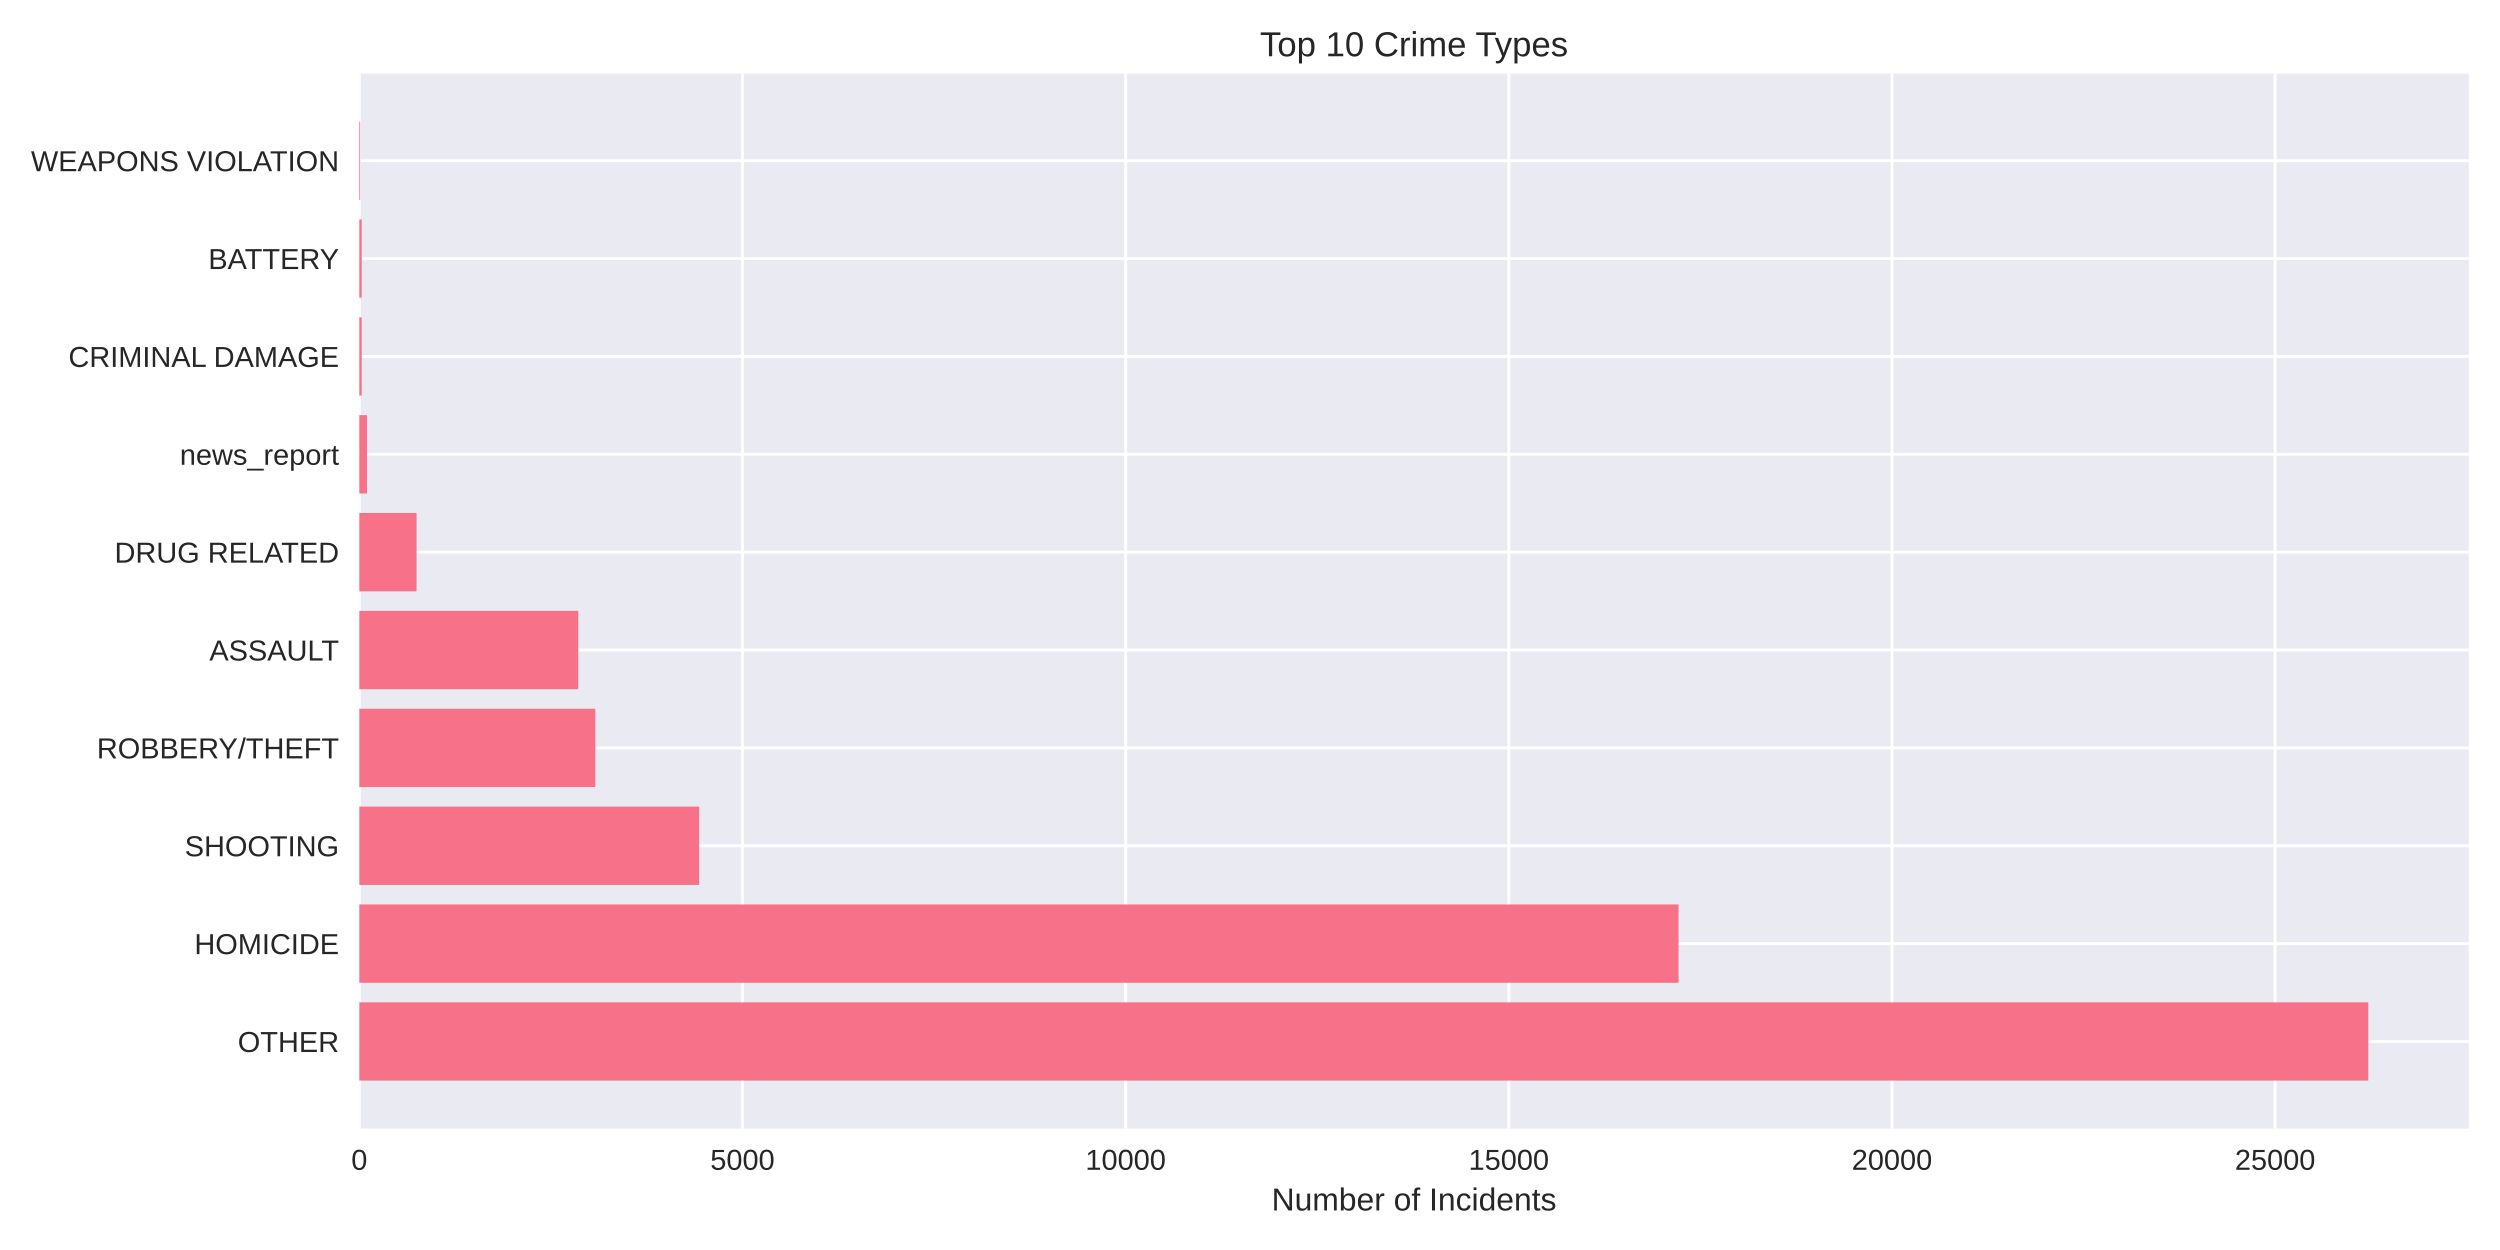
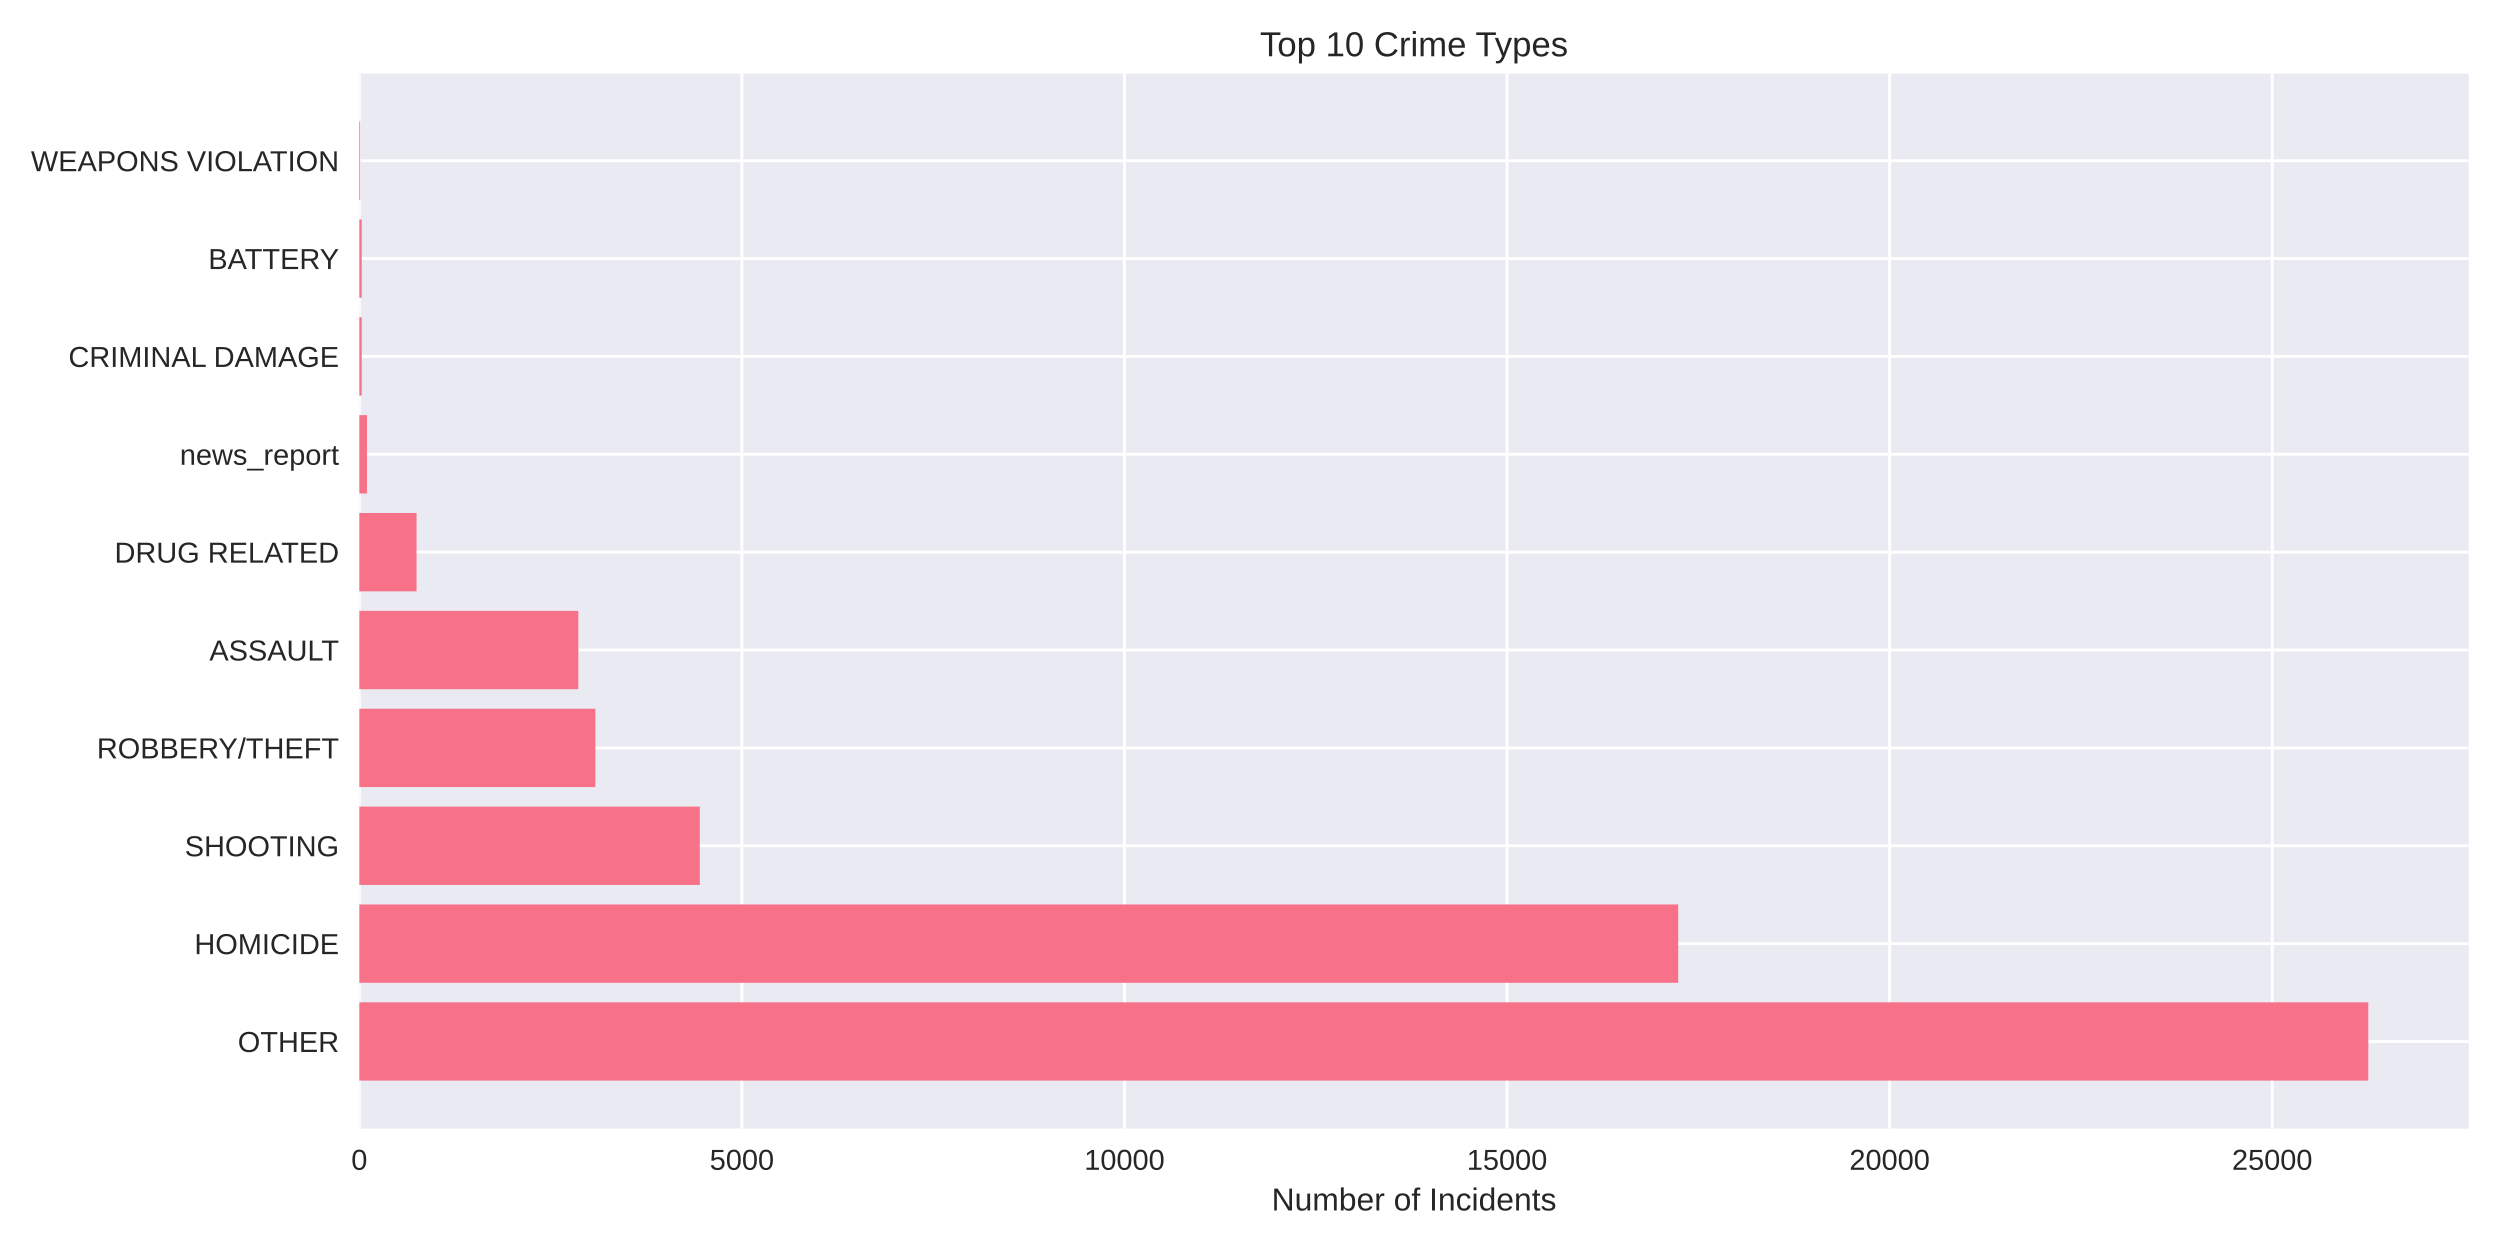
<svg xmlns="http://www.w3.org/2000/svg" width="864pt" height="432pt" viewBox="0 0 864 432" version="1.1">
  <defs>
    <style type="text/css">*{stroke-linejoin: round; stroke-linecap: butt}</style>
  </defs>
  <g id="figure_1">
    <g id="patch_1">
      <path d="M 0 432  L 864 432  L 864 0  L 0 0  z " style="fill: #ffffff" />
    </g>
    <g id="axes_1">
      <g id="patch_2">
        <path d="M 124.18 390.04  L 853.2 390.04  L 853.2 25.44  L 124.18 25.44  z " style="fill: #eaeaf2" />
      </g>
      <g id="matplotlib.axis_1">
        <g id="xtick_1">
          <g id="line2d_1">
-             <path d="M 124.18 390.04  L 124.18 25.44  " clip-path="url(#p17405ae94e)" style="fill: none; stroke: #ffffff; stroke-linecap: round" />
+             <path d="M 124.18 390.04  L 124.18 25.44  " clip-path="url(#p48be89dad6)" style="fill: none; stroke: #ffffff; stroke-linecap: round" />
          </g>
          <g id="line2d_2" />
          <g id="text_1">
            <text style="fill: #262626; font: 10px 'Arial', 'Liberation Sans', 'DejaVu Sans', 'Bitstream Vera Sans', sans-serif; text-anchor: middle" x="124.18" y="404.287" transform="rotate(-0 124.18 404.2869)">0</text>
          </g>
        </g>
        <g id="xtick_2">
          <g id="line2d_3">
-             <path d="M 256.6 390.04  L 256.6 25.44  " clip-path="url(#p17405ae94e)" style="fill: none; stroke: #ffffff; stroke-linecap: round" />
+             <path d="M 256.398 390.04  L 256.398 25.44  " clip-path="url(#p48be89dad6)" style="fill: none; stroke: #ffffff; stroke-linecap: round" />
          </g>
          <g id="line2d_4" />
          <g id="text_2">
-             <text style="fill: #262626; font: 10px 'Arial', 'Liberation Sans', 'DejaVu Sans', 'Bitstream Vera Sans', sans-serif; text-anchor: middle" x="256.6" y="404.287" transform="rotate(-0 256.6 404.2869)">5000</text>
+             <text style="fill: #262626; font: 10px 'Arial', 'Liberation Sans', 'DejaVu Sans', 'Bitstream Vera Sans', sans-serif; text-anchor: middle" x="256.398" y="404.287" transform="rotate(-0 256.3983 404.2869)">5000</text>
          </g>
        </g>
        <g id="xtick_3">
          <g id="line2d_5">
-             <path d="M 389.02 390.04  L 389.02 25.44  " clip-path="url(#p17405ae94e)" style="fill: none; stroke: #ffffff; stroke-linecap: round" />
+             <path d="M 388.617 390.04  L 388.617 25.44  " clip-path="url(#p48be89dad6)" style="fill: none; stroke: #ffffff; stroke-linecap: round" />
          </g>
          <g id="line2d_6" />
          <g id="text_3">
-             <text style="fill: #262626; font: 10px 'Arial', 'Liberation Sans', 'DejaVu Sans', 'Bitstream Vera Sans', sans-serif; text-anchor: middle" x="389.02" y="404.287" transform="rotate(-0 389.0201 404.2869)">10000</text>
+             <text style="fill: #262626; font: 10px 'Arial', 'Liberation Sans', 'DejaVu Sans', 'Bitstream Vera Sans', sans-serif; text-anchor: middle" x="388.617" y="404.287" transform="rotate(-0 388.6166 404.2869)">10000</text>
          </g>
        </g>
        <g id="xtick_4">
          <g id="line2d_7">
-             <path d="M 521.44 390.04  L 521.44 25.44  " clip-path="url(#p17405ae94e)" style="fill: none; stroke: #ffffff; stroke-linecap: round" />
+             <path d="M 520.835 390.04  L 520.835 25.44  " clip-path="url(#p48be89dad6)" style="fill: none; stroke: #ffffff; stroke-linecap: round" />
          </g>
          <g id="line2d_8" />
          <g id="text_4">
-             <text style="fill: #262626; font: 10px 'Arial', 'Liberation Sans', 'DejaVu Sans', 'Bitstream Vera Sans', sans-serif; text-anchor: middle" x="521.44" y="404.287" transform="rotate(-0 521.4401 404.2869)">15000</text>
+             <text style="fill: #262626; font: 10px 'Arial', 'Liberation Sans', 'DejaVu Sans', 'Bitstream Vera Sans', sans-serif; text-anchor: middle" x="520.835" y="404.287" transform="rotate(-0 520.8349 404.2869)">15000</text>
          </g>
        </g>
        <g id="xtick_5">
          <g id="line2d_9">
-             <path d="M 653.86 390.04  L 653.86 25.44  " clip-path="url(#p17405ae94e)" style="fill: none; stroke: #ffffff; stroke-linecap: round" />
+             <path d="M 653.053 390.04  L 653.053 25.44  " clip-path="url(#p48be89dad6)" style="fill: none; stroke: #ffffff; stroke-linecap: round" />
          </g>
          <g id="line2d_10" />
          <g id="text_5">
-             <text style="fill: #262626; font: 10px 'Arial', 'Liberation Sans', 'DejaVu Sans', 'Bitstream Vera Sans', sans-serif; text-anchor: middle" x="653.86" y="404.287" transform="rotate(-0 653.8602 404.2869)">20000</text>
+             <text style="fill: #262626; font: 10px 'Arial', 'Liberation Sans', 'DejaVu Sans', 'Bitstream Vera Sans', sans-serif; text-anchor: middle" x="653.053" y="404.287" transform="rotate(-0 653.0532 404.2869)">20000</text>
          </g>
        </g>
        <g id="xtick_6">
          <g id="line2d_11">
-             <path d="M 786.28 390.04  L 786.28 25.44  " clip-path="url(#p17405ae94e)" style="fill: none; stroke: #ffffff; stroke-linecap: round" />
+             <path d="M 785.272 390.04  L 785.272 25.44  " clip-path="url(#p48be89dad6)" style="fill: none; stroke: #ffffff; stroke-linecap: round" />
          </g>
          <g id="line2d_12" />
          <g id="text_6">
-             <text style="fill: #262626; font: 10px 'Arial', 'Liberation Sans', 'DejaVu Sans', 'Bitstream Vera Sans', sans-serif; text-anchor: middle" x="786.28" y="404.287" transform="rotate(-0 786.2802 404.2869)">25000</text>
+             <text style="fill: #262626; font: 10px 'Arial', 'Liberation Sans', 'DejaVu Sans', 'Bitstream Vera Sans', sans-serif; text-anchor: middle" x="785.272" y="404.287" transform="rotate(-0 785.2715 404.2869)">25000</text>
          </g>
        </g>
        <g id="text_7">
          <text style="fill: #262626; font: 11px 'Arial', 'Liberation Sans', 'DejaVu Sans', 'Bitstream Vera Sans', sans-serif; text-anchor: middle" x="488.69" y="418.333" transform="rotate(-0 488.69 418.3334)">Number of Incidents</text>
        </g>
      </g>
      <g id="matplotlib.axis_2">
        <g id="ytick_1">
          <g id="line2d_13">
-             <path d="M 124.18 359.939  L 853.2 359.939  " clip-path="url(#p17405ae94e)" style="fill: none; stroke: #ffffff; stroke-linecap: round" />
+             <path d="M 124.18 359.939  L 853.2 359.939  " clip-path="url(#p48be89dad6)" style="fill: none; stroke: #ffffff; stroke-linecap: round" />
          </g>
          <g id="line2d_14" />
          <g id="text_8">
            <text style="fill: #262626; font: 10px 'Arial', 'Liberation Sans', 'DejaVu Sans', 'Bitstream Vera Sans', sans-serif; text-anchor: end" x="117.18" y="363.562" transform="rotate(-0 117.18 363.562)">OTHER</text>
          </g>
        </g>
        <g id="ytick_2">
          <g id="line2d_15">
-             <path d="M 124.18 326.117  L 853.2 326.117  " clip-path="url(#p17405ae94e)" style="fill: none; stroke: #ffffff; stroke-linecap: round" />
+             <path d="M 124.18 326.117  L 853.2 326.117  " clip-path="url(#p48be89dad6)" style="fill: none; stroke: #ffffff; stroke-linecap: round" />
          </g>
          <g id="line2d_16" />
          <g id="text_9">
            <text style="fill: #262626; font: 10px 'Arial', 'Liberation Sans', 'DejaVu Sans', 'Bitstream Vera Sans', sans-serif; text-anchor: end" x="117.18" y="329.74" transform="rotate(-0 117.18 329.7401)">HOMICIDE</text>
          </g>
        </g>
        <g id="ytick_3">
          <g id="line2d_17">
-             <path d="M 124.18 292.295  L 853.2 292.295  " clip-path="url(#p17405ae94e)" style="fill: none; stroke: #ffffff; stroke-linecap: round" />
+             <path d="M 124.18 292.295  L 853.2 292.295  " clip-path="url(#p48be89dad6)" style="fill: none; stroke: #ffffff; stroke-linecap: round" />
          </g>
          <g id="line2d_18" />
          <g id="text_10">
            <text style="fill: #262626; font: 10px 'Arial', 'Liberation Sans', 'DejaVu Sans', 'Bitstream Vera Sans', sans-serif; text-anchor: end" x="117.18" y="295.918" transform="rotate(-0 117.18 295.9182)">SHOOTING</text>
          </g>
        </g>
        <g id="ytick_4">
          <g id="line2d_19">
-             <path d="M 124.18 258.473  L 853.2 258.473  " clip-path="url(#p17405ae94e)" style="fill: none; stroke: #ffffff; stroke-linecap: round" />
+             <path d="M 124.18 258.473  L 853.2 258.473  " clip-path="url(#p48be89dad6)" style="fill: none; stroke: #ffffff; stroke-linecap: round" />
          </g>
          <g id="line2d_20" />
          <g id="text_11">
            <text style="fill: #262626; font: 10px 'Arial', 'Liberation Sans', 'DejaVu Sans', 'Bitstream Vera Sans', sans-serif; text-anchor: end" x="117.18" y="262.096" transform="rotate(-0 117.18 262.0963)">ROBBERY/THEFT</text>
          </g>
        </g>
        <g id="ytick_5">
          <g id="line2d_21">
-             <path d="M 124.18 224.651  L 853.2 224.651  " clip-path="url(#p17405ae94e)" style="fill: none; stroke: #ffffff; stroke-linecap: round" />
+             <path d="M 124.18 224.651  L 853.2 224.651  " clip-path="url(#p48be89dad6)" style="fill: none; stroke: #ffffff; stroke-linecap: round" />
          </g>
          <g id="line2d_22" />
          <g id="text_12">
            <text style="fill: #262626; font: 10px 'Arial', 'Liberation Sans', 'DejaVu Sans', 'Bitstream Vera Sans', sans-serif; text-anchor: end" x="117.18" y="228.274" transform="rotate(-0 117.18 228.2744)">ASSAULT</text>
          </g>
        </g>
        <g id="ytick_6">
          <g id="line2d_23">
-             <path d="M 124.18 190.829  L 853.2 190.829  " clip-path="url(#p17405ae94e)" style="fill: none; stroke: #ffffff; stroke-linecap: round" />
+             <path d="M 124.18 190.829  L 853.2 190.829  " clip-path="url(#p48be89dad6)" style="fill: none; stroke: #ffffff; stroke-linecap: round" />
          </g>
          <g id="line2d_24" />
          <g id="text_13">
            <text style="fill: #262626; font: 10px 'Arial', 'Liberation Sans', 'DejaVu Sans', 'Bitstream Vera Sans', sans-serif; text-anchor: end" x="117.18" y="194.452" transform="rotate(-0 117.18 194.4525)">DRUG RELATED</text>
          </g>
        </g>
        <g id="ytick_7">
          <g id="line2d_25">
-             <path d="M 124.18 157.007  L 853.2 157.007  " clip-path="url(#p17405ae94e)" style="fill: none; stroke: #ffffff; stroke-linecap: round" />
+             <path d="M 124.18 157.007  L 853.2 157.007  " clip-path="url(#p48be89dad6)" style="fill: none; stroke: #ffffff; stroke-linecap: round" />
          </g>
          <g id="line2d_26" />
          <g id="text_14">
            <text style="fill: #262626; font: 10px 'Arial', 'Liberation Sans', 'DejaVu Sans', 'Bitstream Vera Sans', sans-serif; text-anchor: end" x="117.18" y="160.631" transform="rotate(-0 117.18 160.6306)">news_report</text>
          </g>
        </g>
        <g id="ytick_8">
          <g id="line2d_27">
-             <path d="M 124.18 123.185  L 853.2 123.185  " clip-path="url(#p17405ae94e)" style="fill: none; stroke: #ffffff; stroke-linecap: round" />
+             <path d="M 124.18 123.185  L 853.2 123.185  " clip-path="url(#p48be89dad6)" style="fill: none; stroke: #ffffff; stroke-linecap: round" />
          </g>
          <g id="line2d_28" />
          <g id="text_15">
            <text style="fill: #262626; font: 10px 'Arial', 'Liberation Sans', 'DejaVu Sans', 'Bitstream Vera Sans', sans-serif; text-anchor: end" x="117.18" y="126.809" transform="rotate(-0 117.18 126.8087)">CRIMINAL DAMAGE</text>
          </g>
        </g>
        <g id="ytick_9">
          <g id="line2d_29">
-             <path d="M 124.18 89.363  L 853.2 89.363  " clip-path="url(#p17405ae94e)" style="fill: none; stroke: #ffffff; stroke-linecap: round" />
+             <path d="M 124.18 89.363  L 853.2 89.363  " clip-path="url(#p48be89dad6)" style="fill: none; stroke: #ffffff; stroke-linecap: round" />
          </g>
          <g id="line2d_30" />
          <g id="text_16">
            <text style="fill: #262626; font: 10px 'Arial', 'Liberation Sans', 'DejaVu Sans', 'Bitstream Vera Sans', sans-serif; text-anchor: end" x="117.18" y="92.987" transform="rotate(-0 117.18 92.98681)">BATTERY</text>
          </g>
        </g>
        <g id="ytick_10">
          <g id="line2d_31">
-             <path d="M 124.18 55.541  L 853.2 55.541  " clip-path="url(#p17405ae94e)" style="fill: none; stroke: #ffffff; stroke-linecap: round" />
+             <path d="M 124.18 55.541  L 853.2 55.541  " clip-path="url(#p48be89dad6)" style="fill: none; stroke: #ffffff; stroke-linecap: round" />
          </g>
          <g id="line2d_32" />
          <g id="text_17">
            <text style="fill: #262626; font: 10px 'Arial', 'Liberation Sans', 'DejaVu Sans', 'Bitstream Vera Sans', sans-serif; text-anchor: end" x="117.18" y="59.165" transform="rotate(-0 117.18 59.16492)">WEAPONS VIOLATION</text>
          </g>
        </g>
      </g>
      <g id="patch_3">
-         <path d="M 124.18 373.467  L 818.485 373.467  L 818.485 346.41  L 124.18 346.41  z " clip-path="url(#p17405ae94e)" style="fill: #f77189" />
+         <path d="M 124.18 373.467  L 818.485 373.467  L 818.485 346.41  L 124.18 346.41  z " clip-path="url(#p48be89dad6)" style="fill: #f77189" />
      </g>
      <g id="patch_4">
-         <path d="M 124.18 339.645  L 580.102 339.645  L 580.102 312.588  L 124.18 312.588  z " clip-path="url(#p17405ae94e)" style="fill: #f77189" />
+         <path d="M 124.18 339.645  L 579.989 339.645  L 579.989 312.588  L 124.18 312.588  z " clip-path="url(#p48be89dad6)" style="fill: #f77189" />
      </g>
      <g id="patch_5">
-         <path d="M 124.18 305.823  L 241.637 305.823  L 241.637 278.766  L 124.18 278.766  z " clip-path="url(#p17405ae94e)" style="fill: #f77189" />
+         <path d="M 124.18 305.823  L 241.854 305.823  L 241.854 278.766  L 124.18 278.766  z " clip-path="url(#p48be89dad6)" style="fill: #f77189" />
      </g>
      <g id="patch_6">
-         <path d="M 124.18 272.002  L 205.751 272.002  L 205.751 244.944  L 124.18 244.944  z " clip-path="url(#p17405ae94e)" style="fill: #f77189" />
+         <path d="M 124.18 272.002  L 205.759 272.002  L 205.759 244.944  L 124.18 244.944  z " clip-path="url(#p48be89dad6)" style="fill: #f77189" />
      </g>
      <g id="patch_7">
-         <path d="M 124.18 238.18  L 199.845 238.18  L 199.845 211.122  L 124.18 211.122  z " clip-path="url(#p17405ae94e)" style="fill: #f77189" />
+         <path d="M 124.18 238.18  L 199.862 238.18  L 199.862 211.122  L 124.18 211.122  z " clip-path="url(#p48be89dad6)" style="fill: #f77189" />
      </g>
      <g id="patch_8">
-         <path d="M 124.18 204.358  L 143.964 204.358  L 143.964 177.3  L 124.18 177.3  z " clip-path="url(#p17405ae94e)" style="fill: #f77189" />
+         <path d="M 124.18 204.358  L 143.96 204.358  L 143.96 177.3  L 124.18 177.3  z " clip-path="url(#p48be89dad6)" style="fill: #f77189" />
      </g>
      <g id="patch_9">
-         <path d="M 124.18 170.536  L 126.828 170.536  L 126.828 143.478  L 124.18 143.478  z " clip-path="url(#p17405ae94e)" style="fill: #f77189" />
+         <path d="M 124.18 170.536  L 126.824 170.536  L 126.824 143.478  L 124.18 143.478  z " clip-path="url(#p48be89dad6)" style="fill: #f77189" />
      </g>
      <g id="patch_10">
-         <path d="M 124.18 136.714  L 125.001 136.714  L 125.001 109.657  L 124.18 109.657  z " clip-path="url(#p17405ae94e)" style="fill: #f77189" />
+         <path d="M 124.18 136.714  L 125 136.714  L 125 109.657  L 124.18 109.657  z " clip-path="url(#p48be89dad6)" style="fill: #f77189" />
      </g>
      <g id="patch_11">
-         <path d="M 124.18 102.892  L 125.001 102.892  L 125.001 75.835  L 124.18 75.835  z " clip-path="url(#p17405ae94e)" style="fill: #f77189" />
+         <path d="M 124.18 102.892  L 125 102.892  L 125 75.835  L 124.18 75.835  z " clip-path="url(#p48be89dad6)" style="fill: #f77189" />
      </g>
      <g id="patch_12">
-         <path d="M 124.18 69.07  L 124.471 69.07  L 124.471 42.013  L 124.18 42.013  z " clip-path="url(#p17405ae94e)" style="fill: #f77189" />
+         <path d="M 124.18 69.07  L 124.471 69.07  L 124.471 42.013  L 124.18 42.013  z " clip-path="url(#p48be89dad6)" style="fill: #f77189" />
      </g>
      <g id="patch_13">
        <path d="M 124.18 390.04  L 124.18 25.44  " style="fill: none" />
      </g>
      <g id="patch_14">
        <path d="M 853.2 390.04  L 853.2 25.44  " style="fill: none" />
      </g>
      <g id="patch_15">
        <path d="M 124.18 390.04  L 853.2 390.04  " style="fill: none" />
      </g>
      <g id="patch_16">
        <path d="M 124.18 25.44  L 853.2 25.44  " style="fill: none" />
      </g>
      <g id="text_18">
        <text style="fill: #262626; font: 12px 'Arial', 'Liberation Sans', 'DejaVu Sans', 'Bitstream Vera Sans', sans-serif; text-anchor: middle" x="488.69" y="19.44" transform="rotate(-0 488.69 19.44)">Top 10 Crime Types</text>
      </g>
    </g>
  </g>
  <defs>
-     <clipPath id="p17405ae94e">
+     <clipPath id="p48be89dad6">
      <rect x="124.18" y="25.44" width="729.02" height="364.6" />
    </clipPath>
  </defs>
</svg>
